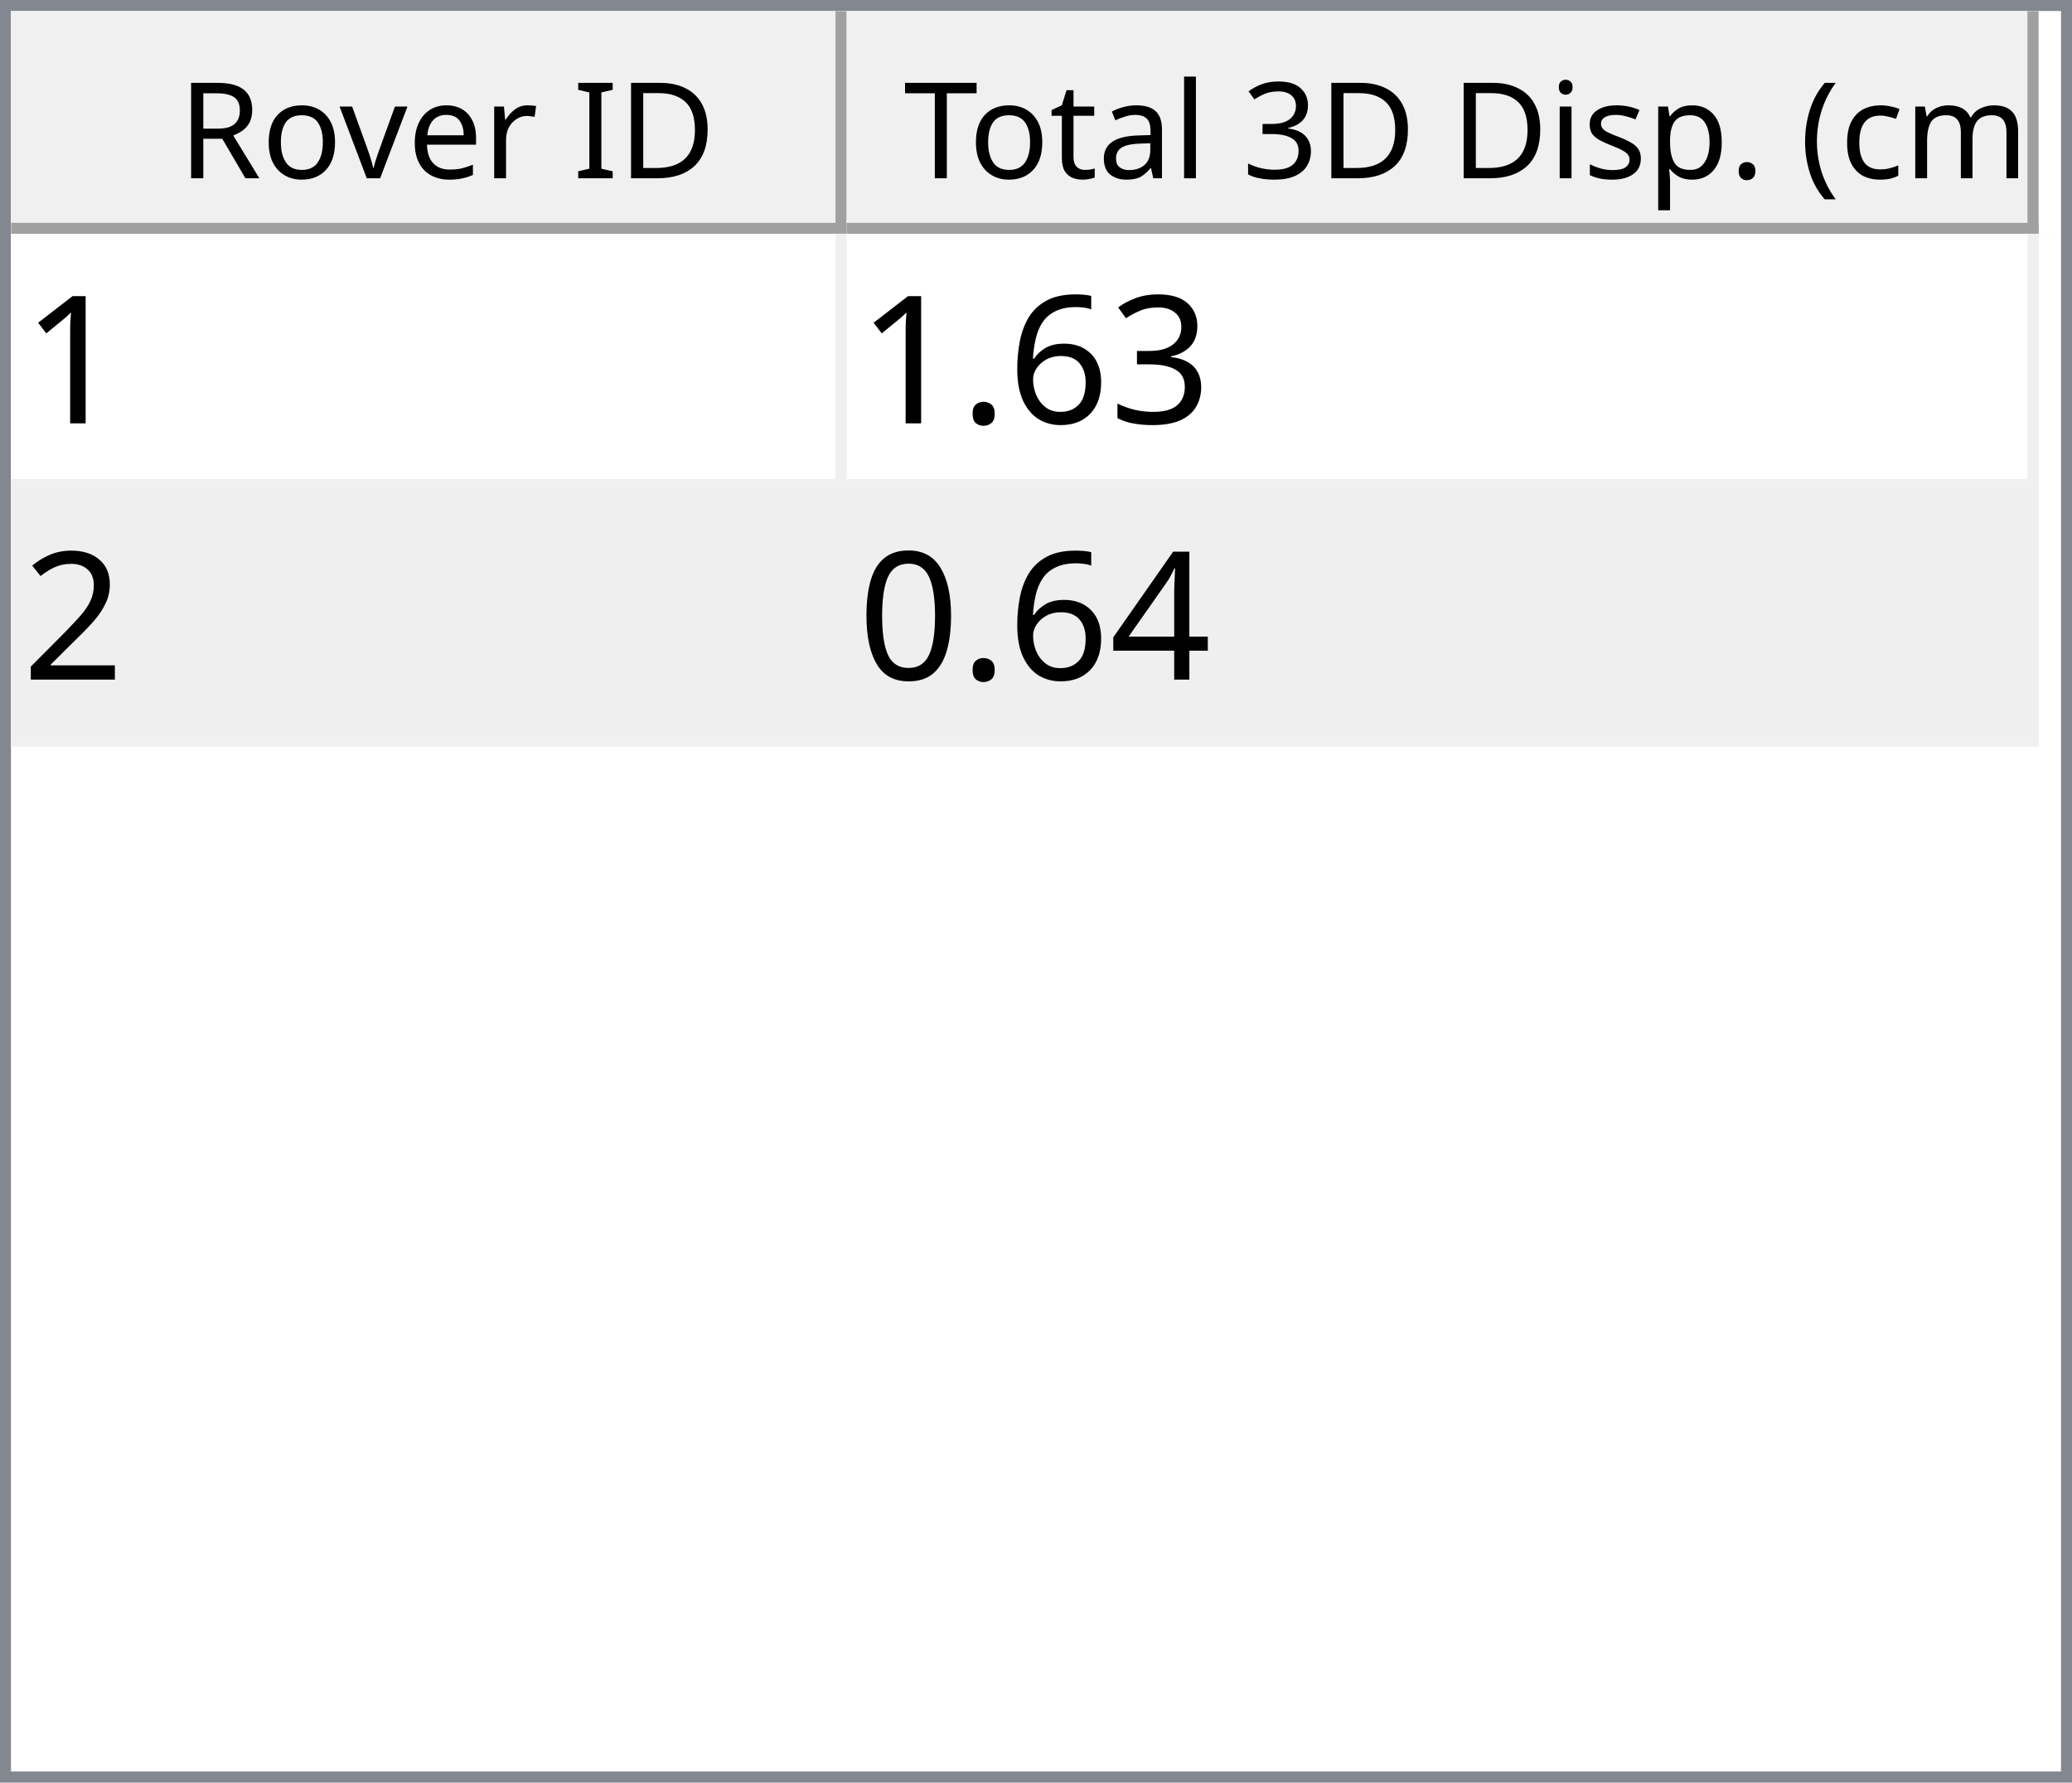
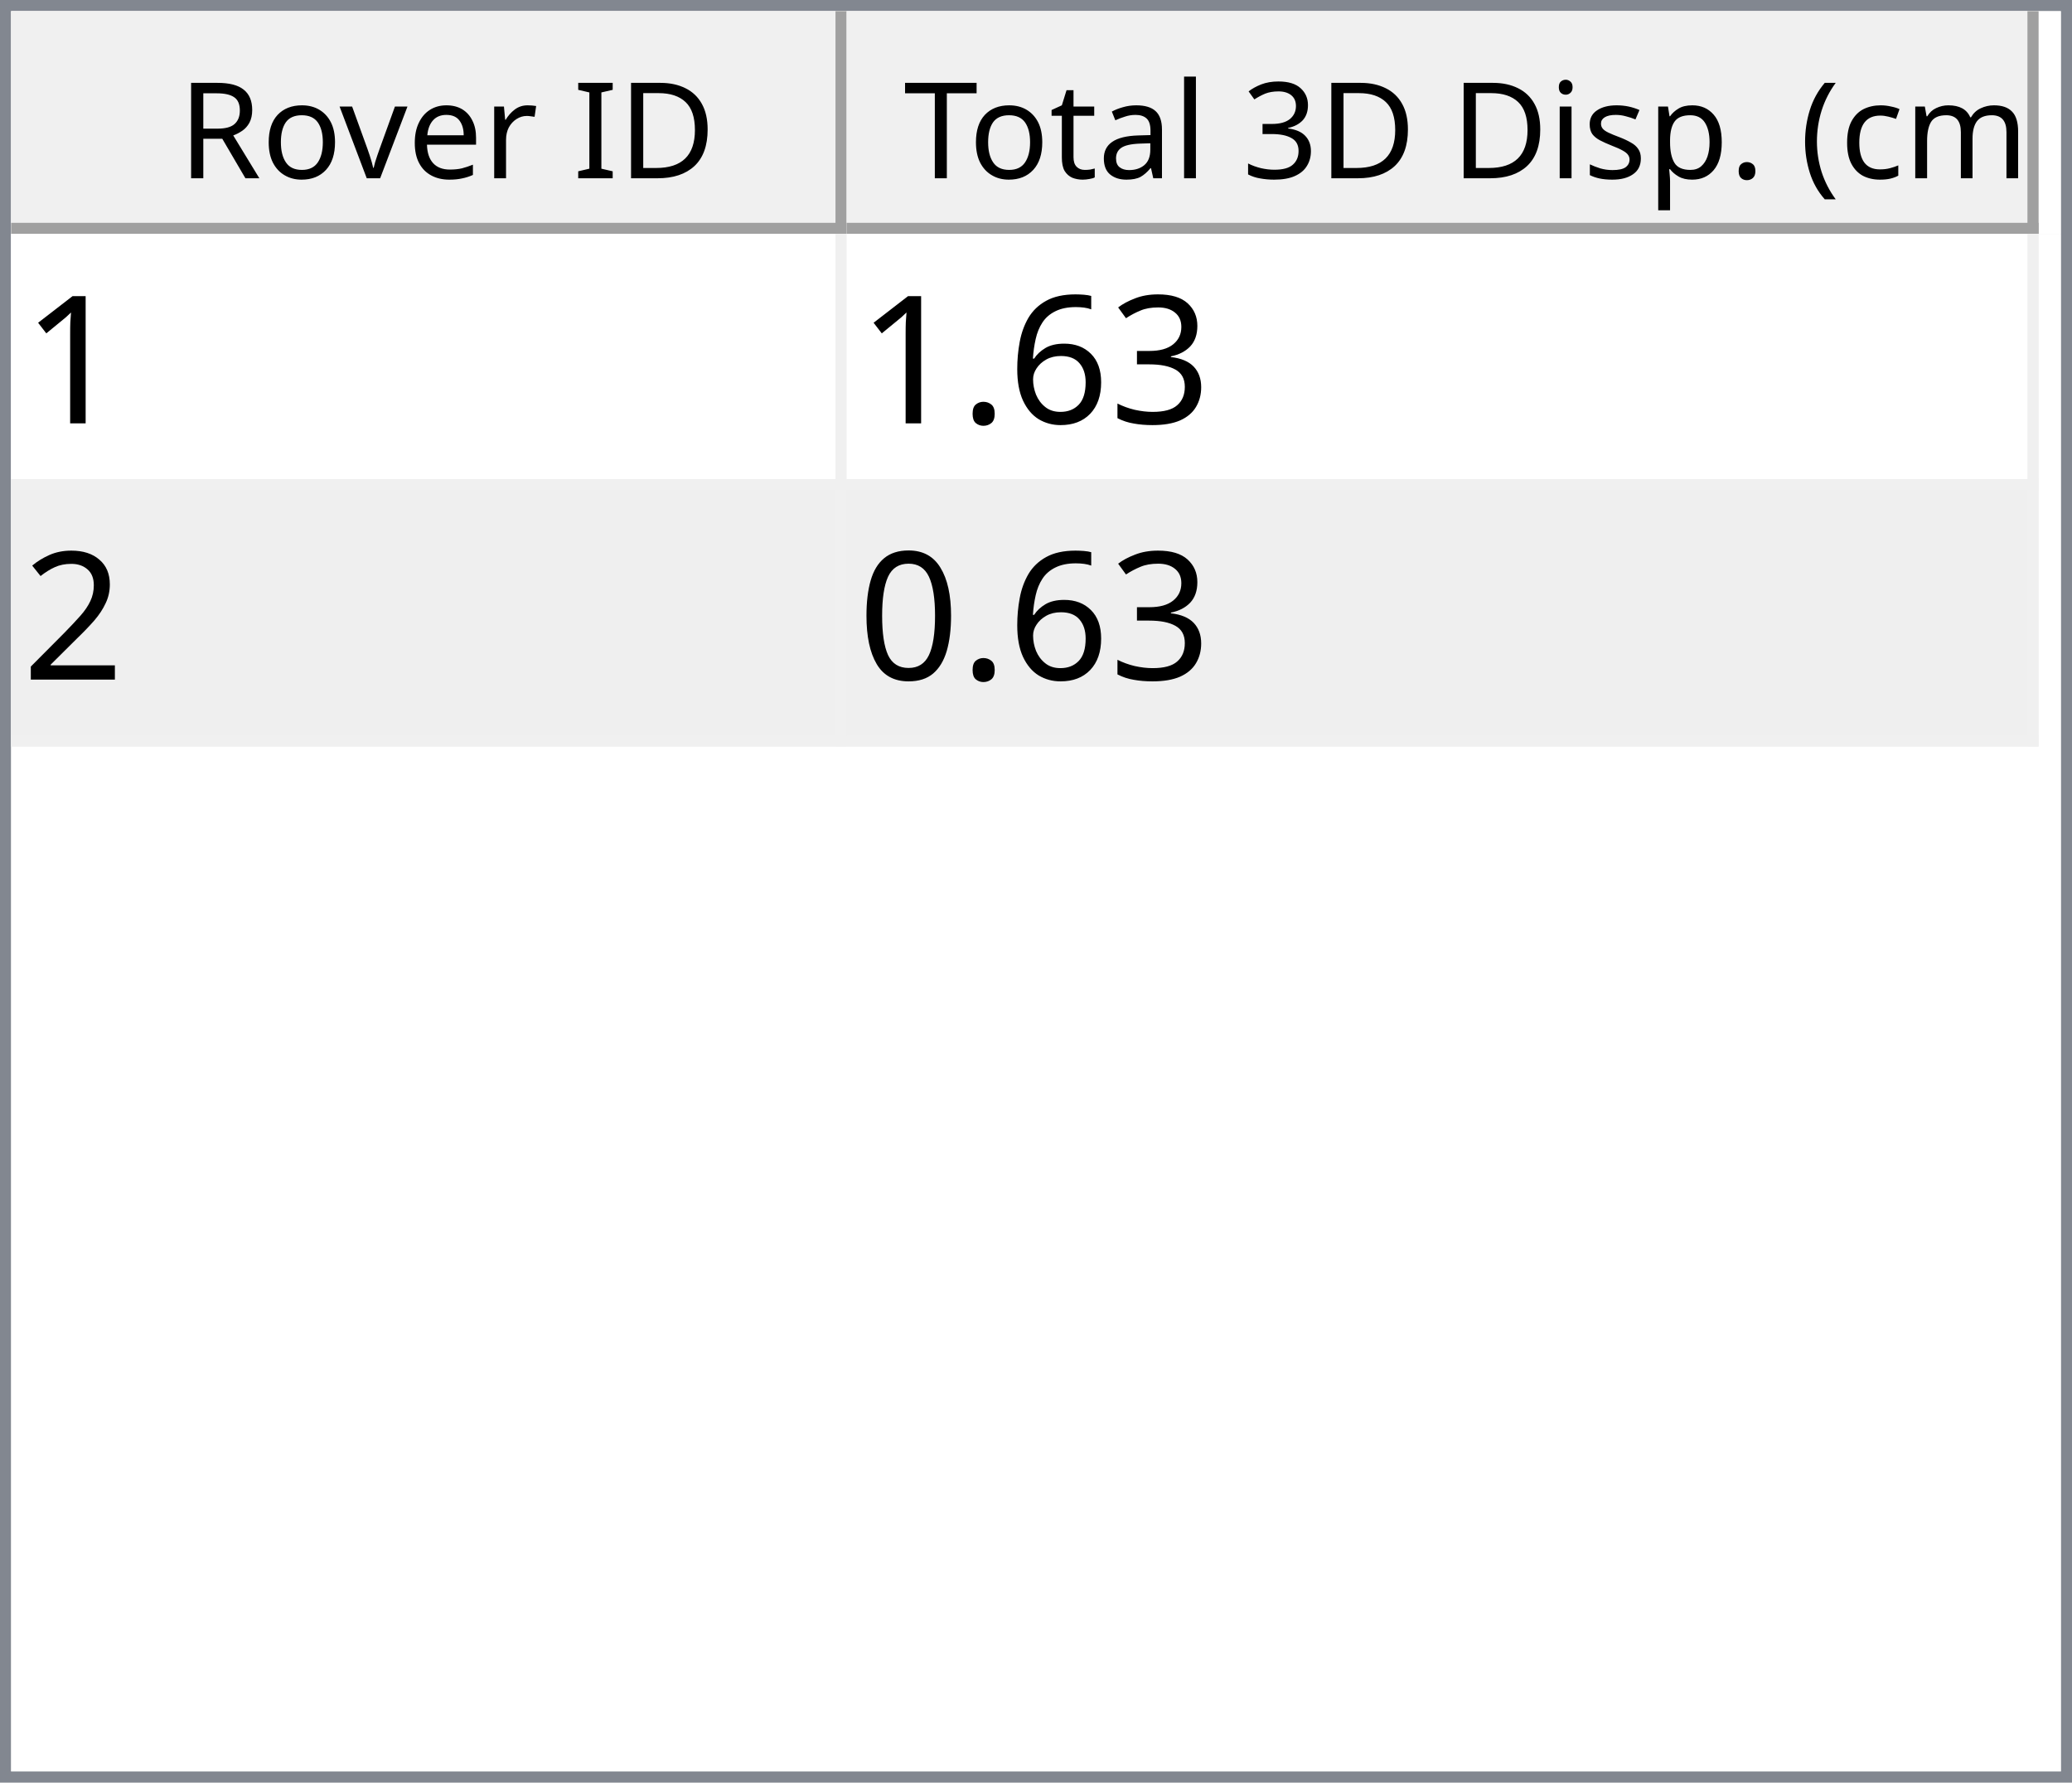
<svg xmlns="http://www.w3.org/2000/svg" style="fill-opacity:1; color-rendering:auto; color-interpolation:auto; text-rendering:auto; stroke:black; stroke-linecap:square; stroke-miterlimit:10; shape-rendering:auto; stroke-opacity:1; fill:black; stroke-dasharray:none; font-weight:normal; stroke-width:1; font-family:'Dialog'; font-style:normal; stroke-linejoin:miter; font-size:12px; stroke-dashoffset:0; image-rendering:auto;" width="186" height="160">
  <defs id="genericDefs" />
  <g>
    <defs id="defs1">
      <clipPath clipPathUnits="userSpaceOnUse" id="clipPath1">
        <path d="M0 0 L186 0 L186 160 L0 160 L0 0 Z" />
      </clipPath>
      <clipPath clipPathUnits="userSpaceOnUse" id="clipPath2">
        <path d="M0 0 L0 160 L186 160 L186 0 Z" />
      </clipPath>
      <clipPath clipPathUnits="userSpaceOnUse" id="clipPath3">
        <path d="M0 0 L0 20 L184 20 L184 0 Z" />
      </clipPath>
      <clipPath clipPathUnits="userSpaceOnUse" id="clipPath4">
        <path d="M0 0 L0 20 L75 20 L75 0 Z" />
      </clipPath>
      <clipPath clipPathUnits="userSpaceOnUse" id="clipPath5">
        <path d="M1 1 L1 19 L74 19 L74 1 Z" />
      </clipPath>
      <clipPath clipPathUnits="userSpaceOnUse" id="clipPath6">
        <path d="M0 0 L0 18 L73 18 L73 0 Z" />
      </clipPath>
      <clipPath clipPathUnits="userSpaceOnUse" id="clipPath7">
        <path d="M-0.5 -0.5 L-0.5 19.5 L74.5 19.5 L74.5 -0.5 Z" />
      </clipPath>
      <clipPath clipPathUnits="userSpaceOnUse" id="clipPath8">
        <path d="M0 0 L0 20 L107 20 L107 0 Z" />
      </clipPath>
      <clipPath clipPathUnits="userSpaceOnUse" id="clipPath9">
        <path d="M1 1 L1 19 L106 19 L106 1 Z" />
      </clipPath>
      <clipPath clipPathUnits="userSpaceOnUse" id="clipPath10">
        <path d="M0 0 L0 18 L105 18 L105 0 Z" />
      </clipPath>
      <clipPath clipPathUnits="userSpaceOnUse" id="clipPath11">
        <path d="M-0.5 -0.5 L-0.5 19.5 L106.5 19.5 L106.5 -0.5 Z" />
      </clipPath>
      <clipPath clipPathUnits="userSpaceOnUse" id="clipPath12">
        <path d="M0 0 L0 138 L184 138 L184 0 Z" />
      </clipPath>
      <clipPath clipPathUnits="userSpaceOnUse" id="clipPath13">
        <path d="M0 0 L0 46 L182 46 L182 0 Z" />
      </clipPath>
      <clipPath clipPathUnits="userSpaceOnUse" id="clipPath14">
        <path d="M-0.5 -0.5 L-0.5 45.5 L181.5 45.5 L181.5 -0.5 Z" />
      </clipPath>
      <clipPath clipPathUnits="userSpaceOnUse" id="clipPath15">
        <path d="M0 0 L0 22 L74 22 L74 0 Z" />
      </clipPath>
      <clipPath clipPathUnits="userSpaceOnUse" id="clipPath16">
        <path d="M0 0 L0 22 L106 22 L106 0 Z" />
      </clipPath>
      <font horiz-adv-x="64.551" id="font1">
        <font-face ascent="107.91" descent="25.098" units-per-em="100" style="font-style:normal; font-family:Segoe UI; font-weight:normal;" />
        <missing-glyph horiz-adv-x="64.551" d="M8.109 0 L8.109 68.266 L56.453 68.266 L56.453 0 L8.109 0 ZM15.328 7.234 L49.219 7.234 L49.219 61.031 L15.328 61.031 L15.328 7.234 Z" />
        <glyph unicode="D" horiz-adv-x="70.117" d="M9.188 0 L9.188 70.016 L28.516 70.016 Q65.531 70.016 65.531 35.891 Q65.531 19.672 55.25 9.836 Q44.969 0 27.734 0 L9.188 0 ZM17.391 62.594 L17.391 7.422 L27.828 7.422 Q41.609 7.422 49.273 14.797 Q56.938 22.172 56.938 35.688 Q56.938 62.594 28.328 62.594 L17.391 62.594 Z" />
        <glyph unicode="I" horiz-adv-x="26.611" d="M17.391 0 L9.188 0 L9.188 70.016 L17.391 70.016 L17.391 0 Z" />
        <glyph unicode=" " horiz-adv-x="27.393" d="" />
        <glyph unicode="r" horiz-adv-x="34.766" d="M34.188 41.891 Q32.078 43.5 28.125 43.5 Q23 43.5 19.555 38.672 Q16.109 33.844 16.109 25.484 L16.109 0 L8.109 0 L8.109 50 L16.109 50 L16.109 39.703 L16.312 39.703 Q18.016 44.969 21.531 47.922 Q25.047 50.875 29.391 50.875 Q32.516 50.875 34.188 50.203 L34.188 41.891 Z" />
        <glyph unicode="e" horiz-adv-x="52.295" d="M48.297 23 L12.984 23 Q13.188 14.656 17.484 10.109 Q21.781 5.562 29.297 5.562 Q37.75 5.562 44.828 11.141 L44.828 3.609 Q38.234 -1.172 27.391 -1.172 Q16.797 -1.172 10.742 5.641 Q4.688 12.453 4.688 24.812 Q4.688 36.469 11.305 43.82 Q17.922 51.172 27.734 51.172 Q37.547 51.172 42.922 44.828 Q48.297 38.484 48.297 27.203 L48.297 23 ZM40.094 29.781 Q40.047 36.719 36.75 40.578 Q33.453 44.438 27.594 44.438 Q21.922 44.438 17.969 40.383 Q14.016 36.328 13.094 29.781 L40.094 29.781 Z" />
        <glyph unicode="v" horiz-adv-x="47.9" d="M47.406 50 L27.484 0 L19.625 0 L0.688 50 L9.469 50 L22.172 13.672 Q23.578 9.672 23.922 6.688 L24.125 6.688 Q24.609 10.453 25.688 13.484 L38.969 50 L47.406 50 Z" />
        <glyph unicode="o" horiz-adv-x="58.594" d="M29 -1.172 Q17.922 -1.172 11.305 5.836 Q4.688 12.844 4.688 24.422 Q4.688 37.016 11.57 44.094 Q18.453 51.172 30.172 51.172 Q41.359 51.172 47.633 44.289 Q53.906 37.406 53.906 25.203 Q53.906 13.234 47.141 6.031 Q40.375 -1.172 29 -1.172 ZM29.594 44.438 Q21.875 44.438 17.383 39.188 Q12.891 33.938 12.891 24.703 Q12.891 15.828 17.43 10.695 Q21.969 5.562 29.594 5.562 Q37.359 5.562 41.531 10.594 Q45.703 15.625 45.703 24.906 Q45.703 34.281 41.531 39.359 Q37.359 44.438 29.594 44.438 Z" />
        <glyph unicode="R" horiz-adv-x="59.814" d="M59.375 0 L49.609 0 L37.891 19.625 Q36.281 22.359 34.766 24.289 Q33.25 26.219 31.664 27.438 Q30.078 28.656 28.25 29.219 Q26.422 29.781 24.125 29.781 L17.391 29.781 L17.391 0 L9.188 0 L9.188 70.016 L30.078 70.016 Q34.672 70.016 38.555 68.867 Q42.438 67.719 45.289 65.375 Q48.141 63.031 49.758 59.547 Q51.375 56.062 51.375 51.375 Q51.375 47.703 50.273 44.656 Q49.172 41.609 47.148 39.211 Q45.125 36.812 42.266 35.133 Q39.406 33.453 35.844 32.516 L35.844 32.328 Q37.594 31.547 38.891 30.547 Q40.188 29.547 41.359 28.18 Q42.531 26.812 43.68 25.078 Q44.828 23.344 46.234 21.047 L59.375 0 ZM17.391 62.594 L17.391 37.203 L28.516 37.203 Q31.594 37.203 34.203 38.133 Q36.812 39.062 38.719 40.797 Q40.625 42.531 41.703 45.047 Q42.781 47.562 42.781 50.688 Q42.781 56.297 39.141 59.445 Q35.5 62.594 28.609 62.594 L17.391 62.594 Z" />
        <glyph unicode=")" horiz-adv-x="30.176" d="M8.297 -15.922 L1.172 -15.922 Q16.406 2.344 16.406 26.812 Q16.406 51.469 1.078 70.016 L8.297 70.016 Q23.531 52.156 23.531 26.703 Q23.531 1.375 8.297 -15.922 Z" />
        <glyph unicode="m" horiz-adv-x="86.133" d="M79.109 0 L71.094 0 L71.094 28.719 Q71.094 37.016 68.531 40.727 Q65.969 44.438 59.906 44.438 Q54.781 44.438 51.195 39.75 Q47.609 35.062 47.609 28.516 L47.609 0 L39.594 0 L39.594 29.688 Q39.594 44.438 28.219 44.438 Q22.953 44.438 19.531 40.016 Q16.109 35.594 16.109 28.516 L16.109 0 L8.109 0 L8.109 50 L16.109 50 L16.109 42.094 L16.312 42.094 Q21.625 51.172 31.844 51.172 Q36.969 51.172 40.773 48.312 Q44.578 45.453 46 40.828 Q51.562 51.172 62.594 51.172 Q79.109 51.172 79.109 30.812 L79.109 0 Z" />
        <glyph unicode="c" horiz-adv-x="46.191" d="M42.188 2.297 Q36.422 -1.172 28.516 -1.172 Q17.828 -1.172 11.258 5.789 Q4.688 12.75 4.688 23.828 Q4.688 36.188 11.766 43.68 Q18.844 51.172 30.672 51.172 Q37.25 51.172 42.281 48.734 L42.281 40.531 Q36.719 44.438 30.375 44.438 Q22.703 44.438 17.797 38.945 Q12.891 33.453 12.891 24.516 Q12.891 15.719 17.508 10.641 Q22.125 5.562 29.891 5.562 Q36.422 5.562 42.188 9.906 L42.188 2.297 Z" />
        <glyph unicode="(" horiz-adv-x="30.176" d="M29.109 -15.922 L21.969 -15.922 Q6.844 1.375 6.844 26.703 Q6.844 52.156 21.969 70.016 L29.203 70.016 Q13.875 51.469 13.875 26.812 Q13.875 2.344 29.109 -15.922 Z" />
        <glyph unicode="." horiz-adv-x="21.68" d="M10.891 -1.078 Q8.641 -1.078 7.055 0.539 Q5.469 2.156 5.469 4.391 Q5.469 6.641 7.055 8.273 Q8.641 9.906 10.891 9.906 Q13.188 9.906 14.797 8.273 Q16.406 6.641 16.406 4.391 Q16.406 2.156 14.797 0.539 Q13.188 -1.078 10.891 -1.078 Z" />
        <glyph unicode="p" horiz-adv-x="58.789" d="M16.312 7.234 L16.109 7.234 L16.109 -23 L8.109 -23 L8.109 50 L16.109 50 L16.109 41.219 L16.312 41.219 Q22.219 51.172 33.594 51.172 Q43.266 51.172 48.688 44.461 Q54.109 37.75 54.109 26.469 Q54.109 13.922 48 6.375 Q41.891 -1.172 31.297 -1.172 Q21.578 -1.172 16.312 7.234 ZM16.109 27.391 L16.109 20.406 Q16.109 14.203 20.141 9.883 Q24.172 5.562 30.375 5.562 Q37.641 5.562 41.773 11.133 Q45.906 16.703 45.906 26.609 Q45.906 34.969 42.047 39.703 Q38.188 44.438 31.594 44.438 Q24.609 44.438 20.359 39.578 Q16.109 34.719 16.109 27.391 Z" />
        <glyph unicode="s" horiz-adv-x="42.432" d="M5.078 1.812 L5.078 10.406 Q11.625 5.562 19.484 5.562 Q30.031 5.562 30.031 12.594 Q30.031 14.594 29.125 15.992 Q28.219 17.391 26.68 18.461 Q25.141 19.531 23.07 20.383 Q21 21.234 18.609 22.172 Q15.281 23.484 12.766 24.828 Q10.25 26.172 8.57 27.859 Q6.891 29.547 6.031 31.695 Q5.172 33.844 5.172 36.719 Q5.172 40.234 6.789 42.945 Q8.406 45.656 11.086 47.484 Q13.766 49.312 17.211 50.242 Q20.656 51.172 24.312 51.172 Q30.812 51.172 35.938 48.922 L35.938 40.828 Q30.422 44.438 23.25 44.438 Q21 44.438 19.195 43.922 Q17.391 43.406 16.094 42.477 Q14.797 41.547 14.086 40.258 Q13.375 38.969 13.375 37.406 Q13.375 35.453 14.086 34.133 Q14.797 32.812 16.164 31.789 Q17.531 30.766 19.484 29.938 Q21.438 29.109 23.922 28.125 Q27.25 26.859 29.883 25.516 Q32.516 24.172 34.375 22.484 Q36.234 20.797 37.234 18.602 Q38.234 16.406 38.234 13.375 Q38.234 9.672 36.602 6.938 Q34.969 4.203 32.234 2.398 Q29.5 0.594 25.93 -0.289 Q22.359 -1.172 18.453 -1.172 Q10.75 -1.172 5.078 1.812 Z" />
        <glyph unicode="i" horiz-adv-x="24.219" d="M12.203 62.703 Q10.062 62.703 8.547 64.164 Q7.031 65.625 7.031 67.875 Q7.031 70.125 8.547 71.609 Q10.062 73.094 12.203 73.094 Q14.406 73.094 15.945 71.609 Q17.484 70.125 17.484 67.875 Q17.484 65.719 15.945 64.211 Q14.406 62.703 12.203 62.703 ZM16.109 0 L8.109 0 L8.109 50 L16.109 50 L16.109 0 Z" />
        <glyph unicode="3" horiz-adv-x="53.906" d="M46.531 19.828 Q46.531 15.094 44.75 11.211 Q42.969 7.328 39.719 4.57 Q36.469 1.812 31.93 0.297 Q27.391 -1.219 21.922 -1.219 Q11.922 -1.219 6 2.594 L6 11.188 Q13.094 5.609 22.219 5.609 Q25.875 5.609 28.828 6.539 Q31.781 7.469 33.906 9.227 Q36.031 10.984 37.18 13.477 Q38.328 15.969 38.328 19.094 Q38.328 32.812 18.797 32.812 L12.984 32.812 L12.984 39.594 L18.5 39.594 Q35.797 39.594 35.797 52.484 Q35.797 64.406 22.609 64.406 Q15.188 64.406 8.688 59.422 L8.688 67.188 Q15.375 71.188 24.609 71.188 Q29 71.188 32.57 69.969 Q36.141 68.75 38.68 66.555 Q41.219 64.359 42.609 61.281 Q44 58.203 44 54.5 Q44 40.672 30.031 36.719 L30.031 36.531 Q33.594 36.141 36.625 34.797 Q39.656 33.453 41.852 31.305 Q44.047 29.156 45.289 26.25 Q46.531 23.344 46.531 19.828 Z" />
        <glyph unicode="l" horiz-adv-x="24.219" d="M16.109 0 L8.109 0 L8.109 74.031 L16.109 74.031 L16.109 0 Z" />
        <glyph unicode="a" horiz-adv-x="50.879" d="M43.891 0 L35.891 0 L35.891 7.812 L35.688 7.812 Q30.469 -1.172 20.312 -1.172 Q12.844 -1.172 8.617 2.781 Q4.391 6.734 4.391 13.281 Q4.391 27.297 20.906 29.594 L35.891 31.688 Q35.891 44.438 25.594 44.438 Q16.547 44.438 9.281 38.281 L9.281 46.484 Q16.656 51.172 26.266 51.172 Q43.891 51.172 43.891 32.516 L43.891 0 ZM35.891 25.297 L23.828 23.641 Q18.266 22.859 15.43 20.875 Q12.594 18.891 12.594 13.875 Q12.594 10.203 15.211 7.883 Q17.828 5.562 22.172 5.562 Q28.125 5.562 32.008 9.742 Q35.891 13.922 35.891 20.312 L35.891 25.297 Z" />
        <glyph unicode="t" horiz-adv-x="33.887" d="M31.297 0.484 Q28.469 -1.078 23.828 -1.078 Q10.688 -1.078 10.688 13.578 L10.688 43.172 L2.094 43.172 L2.094 50 L10.688 50 L10.688 62.203 L18.703 64.797 L18.703 50 L31.297 50 L31.297 43.172 L18.703 43.172 L18.703 14.984 Q18.703 9.969 20.414 7.82 Q22.125 5.672 26.078 5.672 Q29.109 5.672 31.297 7.328 L31.297 0.484 Z" />
        <glyph unicode="T" horiz-adv-x="52.393" d="M50.594 62.594 L30.375 62.594 L30.375 0 L22.172 0 L22.172 62.594 L2 62.594 L2 70.016 L50.594 70.016 L50.594 62.594 Z" />
      </font>
      <font horiz-adv-x="75.0" id="font2">
        <font-face ascent="100.537" descent="21.973" units-per-em="100" style="font-style:normal; font-family:sans-serif; font-weight:normal;" />
        <missing-glyph horiz-adv-x="75.0" d="M12.5 0 L12.5 62.5 L62.5 62.5 L62.5 0 L12.5 0 ZM14.062 1.562 L60.938 1.562 L60.938 60.938 L14.062 60.938 L14.062 1.562 Z" />
        <glyph unicode="1" horiz-adv-x="55.615" d="M37.25 0 L28.469 0 L28.469 56 Q25.297 52.984 20.141 49.953 Q14.984 46.922 10.891 45.406 L10.891 53.906 Q18.266 57.375 23.781 62.305 Q29.297 67.234 31.594 71.875 L37.25 71.875 L37.25 0 Z" />
        <glyph unicode="3" horiz-adv-x="55.615" d="M4.203 18.891 L12.984 20.062 Q14.5 12.594 18.141 9.297 Q21.781 6 27 6 Q33.203 6 37.477 10.297 Q41.75 14.594 41.75 20.953 Q41.75 27 37.797 30.93 Q33.844 34.859 27.734 34.859 Q25.25 34.859 21.531 33.891 L22.516 41.609 Q23.391 41.5 23.922 41.5 Q29.547 41.5 34.039 44.43 Q38.531 47.359 38.531 53.469 Q38.531 58.297 35.258 61.477 Q31.984 64.656 26.812 64.656 Q21.688 64.656 18.266 61.43 Q14.844 58.203 13.875 51.766 L5.078 53.328 Q6.688 62.156 12.398 67.016 Q18.109 71.875 26.609 71.875 Q32.469 71.875 37.398 69.359 Q42.328 66.844 44.945 62.5 Q47.562 58.156 47.562 53.266 Q47.562 48.641 45.07 44.828 Q42.578 41.016 37.703 38.766 Q44.047 37.312 47.562 32.695 Q51.078 28.078 51.078 21.141 Q51.078 11.766 44.242 5.25 Q37.406 -1.266 26.953 -1.266 Q17.531 -1.266 11.305 4.352 Q5.078 9.969 4.203 18.891 Z" />
        <glyph unicode="6" horiz-adv-x="55.615" d="M49.75 54.047 L41.016 53.375 Q39.844 58.547 37.703 60.891 Q34.125 64.656 28.906 64.656 Q24.703 64.656 21.531 62.312 Q17.391 59.281 14.992 53.469 Q12.594 47.656 12.5 36.922 Q15.672 41.75 20.266 44.094 Q24.859 46.438 29.891 46.438 Q38.672 46.438 44.852 39.969 Q51.031 33.5 51.031 23.25 Q51.031 16.5 48.125 10.719 Q45.219 4.938 40.141 1.859 Q35.062 -1.219 28.609 -1.219 Q17.625 -1.219 10.695 6.859 Q3.766 14.938 3.766 33.5 Q3.766 54.25 11.422 63.672 Q18.109 71.875 29.438 71.875 Q37.891 71.875 43.289 67.141 Q48.688 62.406 49.75 54.047 ZM13.875 23.188 Q13.875 18.656 15.797 14.508 Q17.719 10.359 21.188 8.18 Q24.656 6 28.469 6 Q34.031 6 38.039 10.492 Q42.047 14.984 42.047 22.703 Q42.047 30.125 38.086 34.398 Q34.125 38.672 28.125 38.672 Q22.172 38.672 18.023 34.398 Q13.875 30.125 13.875 23.188 Z" />
        <glyph unicode="." horiz-adv-x="27.783" d="M9.078 0 L9.078 10.016 L19.094 10.016 L19.094 0 L9.078 0 Z" />
        <glyph unicode="2" horiz-adv-x="55.615" d="M50.344 8.453 L50.344 0 L3.031 0 Q2.938 3.172 4.047 6.109 Q5.859 10.938 9.836 15.625 Q13.812 20.312 21.344 26.469 Q33.016 36.031 37.117 41.625 Q41.219 47.219 41.219 52.203 Q41.219 57.422 37.477 61.008 Q33.734 64.594 27.734 64.594 Q21.391 64.594 17.578 60.789 Q13.766 56.984 13.719 50.25 L4.688 51.172 Q5.609 61.281 11.664 66.578 Q17.719 71.875 27.938 71.875 Q38.234 71.875 44.242 66.164 Q50.25 60.453 50.25 52 Q50.25 47.703 48.492 43.555 Q46.734 39.406 42.656 34.812 Q38.578 30.219 29.109 22.219 Q21.188 15.578 18.945 13.211 Q16.703 10.844 15.234 8.453 L50.344 8.453 Z" />
-         <glyph unicode="4" horiz-adv-x="55.615" d="M32.328 0 L32.328 17.141 L1.266 17.141 L1.266 25.203 L33.938 71.578 L41.109 71.578 L41.109 25.203 L50.781 25.203 L50.781 17.141 L41.109 17.141 L41.109 0 L32.328 0 ZM32.328 25.203 L32.328 57.469 L9.906 25.203 L32.328 25.203 Z" />
        <glyph unicode="0" horiz-adv-x="55.615" d="M4.156 35.297 Q4.156 48 6.766 55.742 Q9.375 63.484 14.523 67.68 Q19.672 71.875 27.484 71.875 Q33.25 71.875 37.594 69.555 Q41.938 67.234 44.773 62.867 Q47.609 58.5 49.219 52.227 Q50.828 45.953 50.828 35.297 Q50.828 22.703 48.242 14.969 Q45.656 7.234 40.508 3.008 Q35.359 -1.219 27.484 -1.219 Q17.141 -1.219 11.234 6.203 Q4.156 15.141 4.156 35.297 ZM13.188 35.297 Q13.188 17.672 17.312 11.836 Q21.438 6 27.484 6 Q33.547 6 37.672 11.859 Q41.797 17.719 41.797 35.297 Q41.797 52.984 37.672 58.789 Q33.547 64.594 27.391 64.594 Q21.344 64.594 17.719 59.469 Q13.188 52.938 13.188 35.297 Z" />
      </font>
    </defs>
    <g style="fill:white; stroke:white;">
      <rect x="0" y="0" width="186" style="clip-path:url(#clipPath1); stroke:none;" height="160" />
    </g>
    <g style="fill:white; text-rendering:optimizeSpeed; color-rendering:optimizeSpeed; image-rendering:optimizeSpeed; shape-rendering:crispEdges; stroke:white; color-interpolation:sRGB;">
      <rect x="0" width="186" height="160" y="0" style="stroke:none;" />
      <path style="stroke:none;" d="M0 160 L186 160 L186 0 L0 0 Z" />
    </g>
    <g style="fill:rgb(240,240,240); font-family:'Segoe UI'; stroke:rgb(240,240,240);">
      <rect x="0" y="0" width="186" style="clip-path:url(#clipPath2); stroke:none;" height="160" />
    </g>
    <g style="fill:rgb(130,135,144); font-family:'Segoe UI'; stroke:rgb(130,135,144);">
      <path d="M0 0 L186 0 L186 160 L0 160 L0 0 ZM1 1 L185 1 L185 159 L1 159 L1 1 Z" style="fill-rule:evenodd; clip-path:url(#clipPath2); stroke:none;" />
    </g>
    <g style="fill:white; font-family:'Segoe UI'; stroke:white;" transform="translate(1,1)">
      <rect x="0" y="0" width="184" style="clip-path:url(#clipPath3); stroke:none;" height="20" />
    </g>
    <g style="fill:rgb(240,240,240); font-family:'Segoe UI'; stroke:rgb(240,240,240);" transform="translate(1,1)">
      <rect x="0" y="0" width="75" style="clip-path:url(#clipPath4); stroke:none;" height="20" />
    </g>
    <g style="font-family:'Segoe UI';" transform="translate(2,2)">
      <text x="14" xml:space="preserve" y="14" style="clip-path:url(#clipPath6); stroke:none;">Rover ID</text>
    </g>
    <g style="fill:rgb(160,160,160); font-family:'Segoe UI'; stroke:rgb(160,160,160); stroke-linejoin:bevel;" transform="translate(1.5,1.5)">
      <line x1="74" x2="74" y1="0" style="fill:none; clip-path:url(#clipPath7);" y2="19" />
    </g>
    <g style="fill:rgb(160,160,160); font-family:'Segoe UI'; stroke:rgb(160,160,160); stroke-linejoin:bevel;" transform="matrix(1,0,0,1,1,1) translate(0.5,0.5)">
      <line x1="0" x2="74" y1="19" style="fill:none; clip-path:url(#clipPath7);" y2="19" />
    </g>
    <g style="fill:rgb(240,240,240); font-family:'Segoe UI'; stroke:rgb(240,240,240);" transform="translate(76,1)">
      <rect x="0" y="0" width="107" style="clip-path:url(#clipPath8); stroke:none;" height="20" />
    </g>
    <g style="font-family:'Segoe UI';" transform="translate(77,2)">
      <text x="1" xml:space="preserve" y="14" style="clip-path:url(#clipPath10); stroke:none;"> Total 3D Disp. (cm)</text>
    </g>
    <g style="fill:rgb(160,160,160); font-family:'Segoe UI'; stroke:rgb(160,160,160); stroke-linejoin:bevel;" transform="translate(76.5,1.5)">
      <line x1="106" x2="106" y1="0" style="fill:none; clip-path:url(#clipPath11);" y2="19" />
    </g>
    <g style="fill:rgb(160,160,160); font-family:'Segoe UI'; stroke:rgb(160,160,160); stroke-linejoin:bevel;" transform="matrix(1,0,0,1,76,1) translate(0.5,0.5)">
      <line x1="0" x2="106" y1="19" style="fill:none; clip-path:url(#clipPath11);" y2="19" />
    </g>
    <g style="fill:white; font-family:'Segoe UI'; stroke:white;" transform="translate(1,21)">
      <rect x="0" y="0" width="184" style="clip-path:url(#clipPath12); stroke:none;" height="138" />
    </g>
    <g style="fill:rgb(240,240,240); font-size:16px; font-family:sans-serif; stroke:rgb(240,240,240);" transform="translate(1,21)">
      <rect x="0" y="0" width="182" style="clip-path:url(#clipPath13); stroke:none;" height="46" />
      <line transform="translate(0.5,0.5)" x1="0" x2="181" y1="22" style="clip-path:url(#clipPath14); fill:none; stroke-linejoin:bevel;" y2="22" />
    </g>
    <g transform="matrix(1,0,0,1,1,21) translate(0.5,0.5)" style="fill:rgb(240,240,240); font-size:16px; font-family:sans-serif; stroke:rgb(240,240,240); stroke-linejoin:bevel;">
      <line x1="0" x2="181" y1="45" style="fill:none; clip-path:url(#clipPath14);" y2="45" />
    </g>
    <g transform="matrix(1,0,0,1,1,21) translate(0.5,0.5)" style="fill:rgb(240,240,240); font-size:16px; font-family:sans-serif; stroke:rgb(240,240,240); stroke-linejoin:bevel;">
      <line x1="74" x2="74" y1="0" style="fill:none; clip-path:url(#clipPath14);" y2="45" />
    </g>
    <g transform="matrix(1,0,0,1,1,21) translate(0.5,0.5)" style="fill:rgb(240,240,240); font-size:16px; font-family:sans-serif; stroke:rgb(240,240,240); stroke-linejoin:bevel;">
      <line x1="181" x2="181" y1="0" style="fill:none; clip-path:url(#clipPath14);" y2="45" />
    </g>
    <g style="fill:white; font-size:16px; font-family:sans-serif; stroke:white;" transform="matrix(1,0,0,1,1,21)">
      <rect x="0" y="0" width="74" style="clip-path:url(#clipPath15); stroke:none;" height="22" />
      <text x="1" y="17" style="fill:black; clip-path:url(#clipPath15); stroke:none;" xml:space="preserve">1</text>
    </g>
    <g style="fill:white; font-size:16px; font-family:sans-serif; stroke:white;" transform="matrix(1,0,0,1,1,21) translate(75,0)">
      <rect x="0" y="0" width="106" style="clip-path:url(#clipPath16); stroke:none;" height="22" />
      <text x="1" y="17" style="fill:black; clip-path:url(#clipPath16); stroke:none;" xml:space="preserve">1.63</text>
    </g>
    <g style="fill:rgb(239,239,239); font-size:16px; font-family:sans-serif; stroke:rgb(239,239,239);" transform="matrix(1,0,0,1,1,21) translate(0,23)">
      <rect x="0" y="0" width="74" style="clip-path:url(#clipPath15); stroke:none;" height="22" />
      <text x="1" y="17" style="fill:black; clip-path:url(#clipPath15); stroke:none;" xml:space="preserve">2</text>
    </g>
    <g style="fill:rgb(239,239,239); font-size:16px; font-family:sans-serif; stroke:rgb(239,239,239);" transform="matrix(1,0,0,1,1,21) translate(75,23)">
      <rect x="0" y="0" width="106" style="clip-path:url(#clipPath16); stroke:none;" height="22" />
-       <text x="1" y="17" style="fill:black; clip-path:url(#clipPath16); stroke:none;" xml:space="preserve">0.64</text>
+       <text x="1" y="17" style="fill:black; clip-path:url(#clipPath16); stroke:none;" xml:space="preserve">0.63</text>
    </g>
  </g>
</svg>
